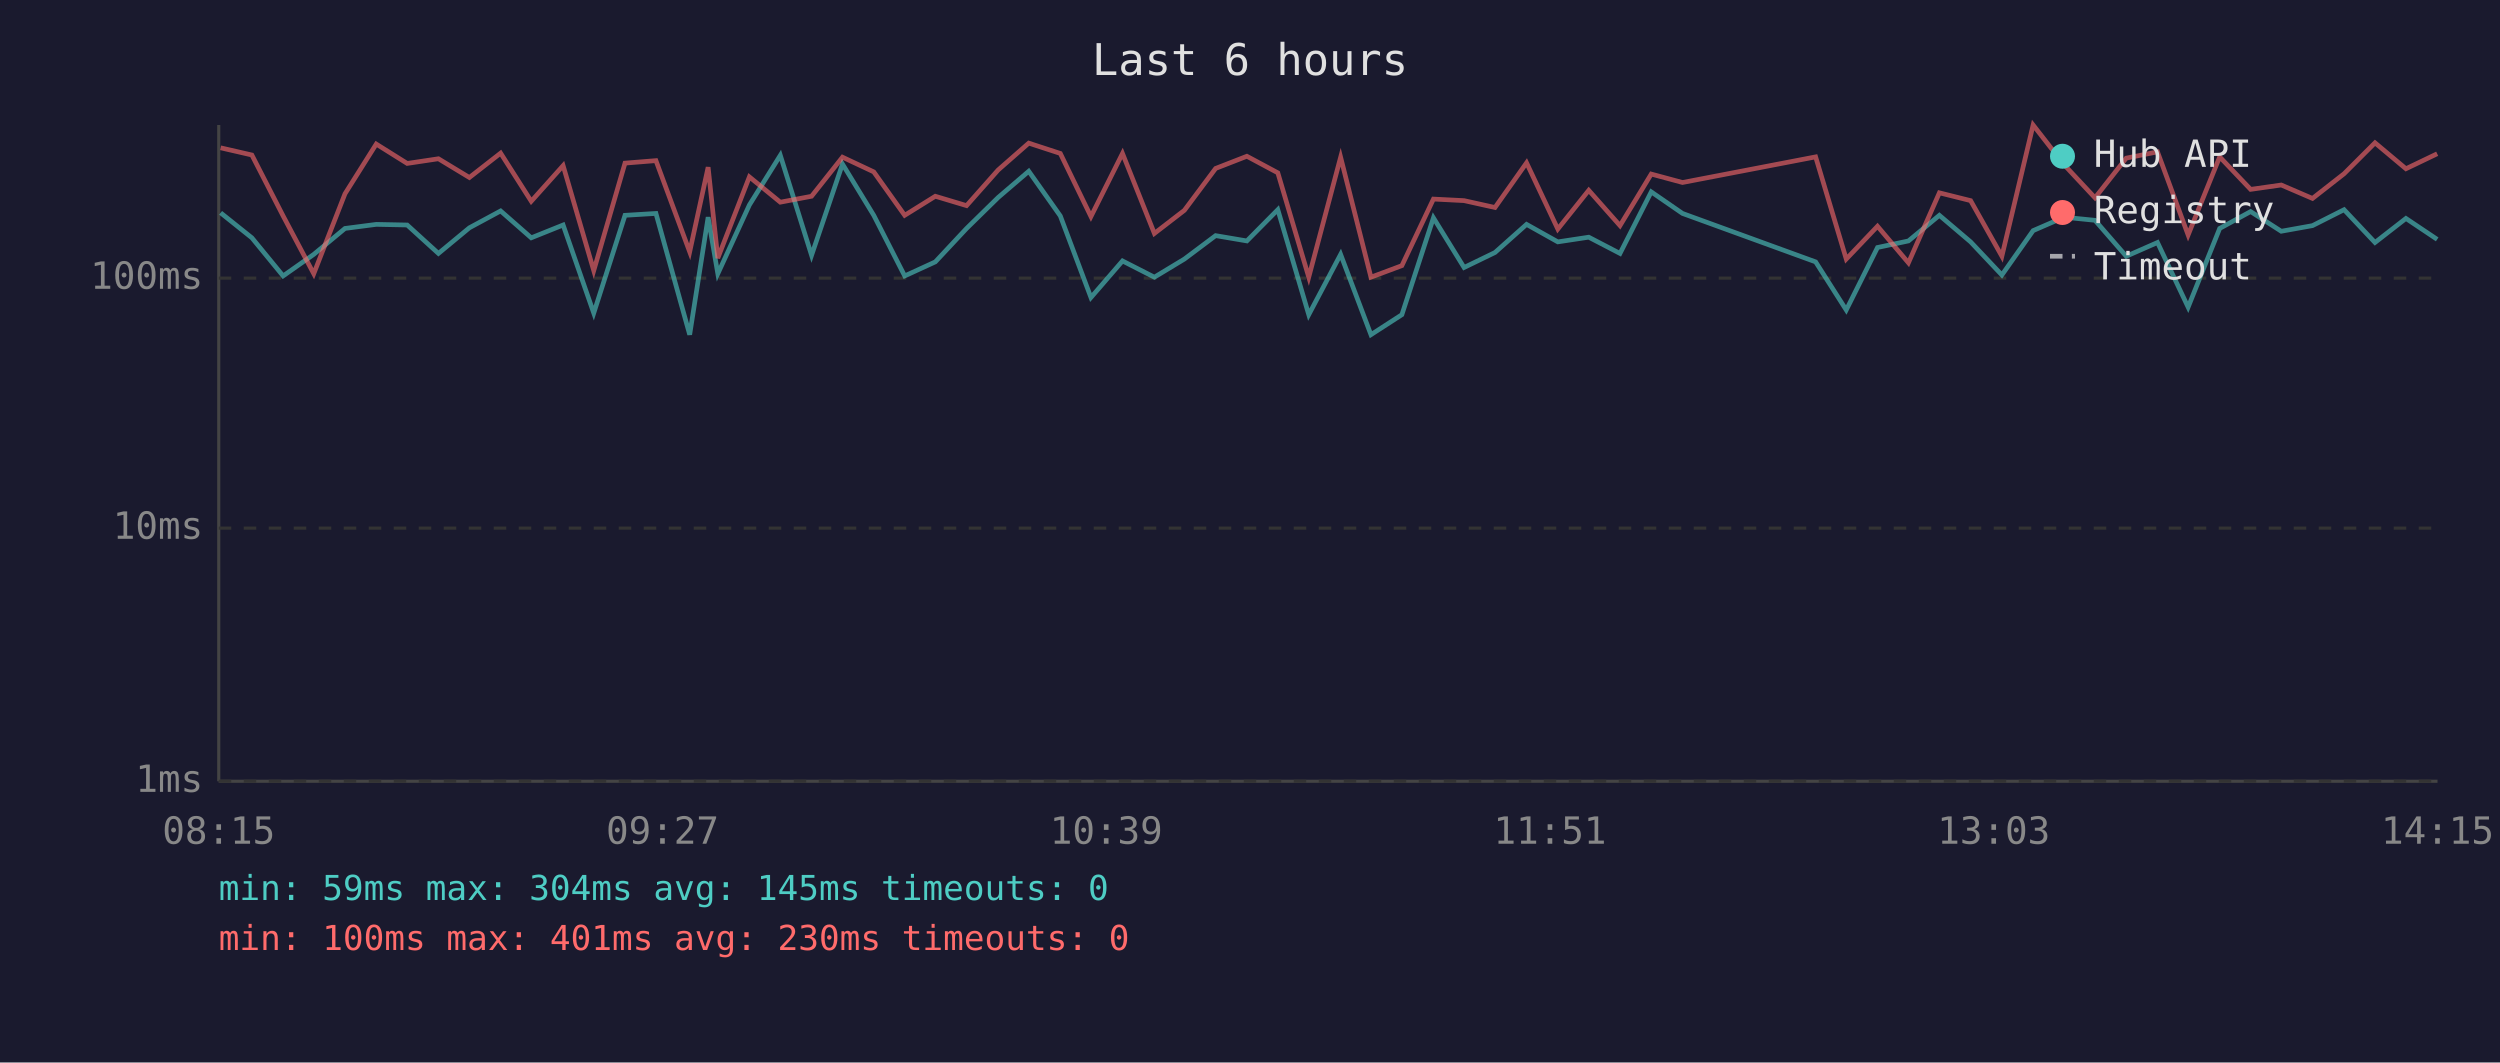
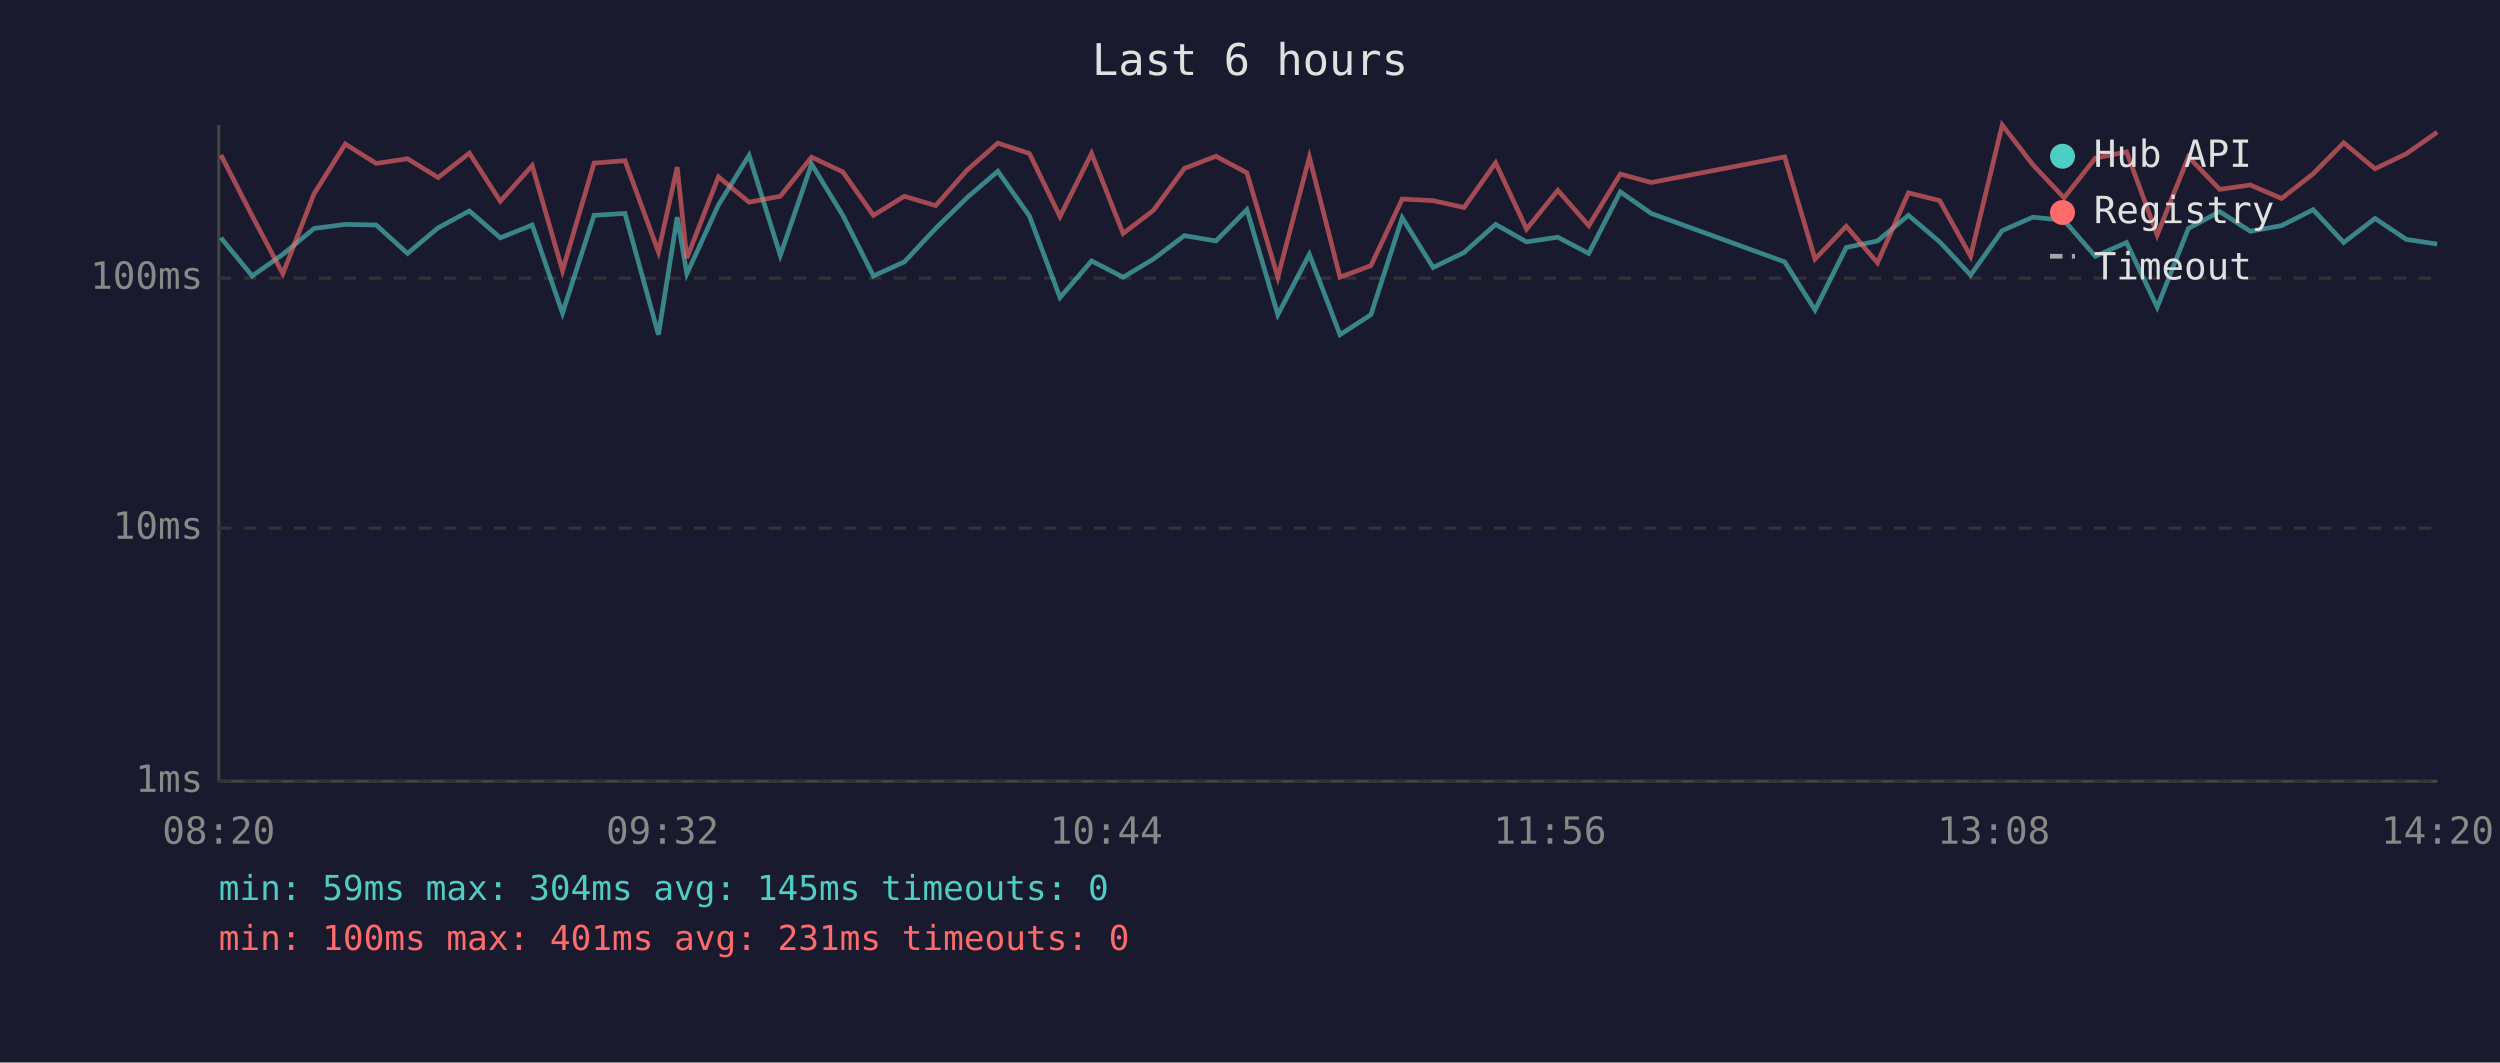
<svg xmlns="http://www.w3.org/2000/svg" viewBox="0 0 800 340" font-family="monospace" font-size="12">
  <rect width="800" height="340" fill="#1a1a2e" />
  <text x="400" y="24" fill="#e0e0e0" font-size="14" text-anchor="middle">Last 6 hours</text>
  <line x1="70" y1="40" x2="70" y2="250" stroke="#444" stroke-width="1" />
  <line x1="70" y1="250" x2="780" y2="250" stroke="#444" stroke-width="1" />
  <line x1="70" y1="250" x2="780" y2="250" stroke="#333" stroke-width="1" stroke-dasharray="4" />
  <text x="65" y="250" fill="#888" text-anchor="end" dominant-baseline="middle">1ms</text>
  <line x1="70" y1="169" x2="780" y2="169" stroke="#333" stroke-width="1" stroke-dasharray="4" />
  <text x="65" y="169" fill="#888" text-anchor="end" dominant-baseline="middle">10ms</text>
  <line x1="70" y1="89" x2="780" y2="89" stroke="#333" stroke-width="1" stroke-dasharray="4" />
  <text x="65" y="89" fill="#888" text-anchor="end" dominant-baseline="middle">100ms</text>
-   <text x="70" y="270" fill="#888" text-anchor="middle">08:15</text>
-   <text x="212" y="270" fill="#888" text-anchor="middle">09:27</text>
-   <text x="354" y="270" fill="#888" text-anchor="middle">10:39</text>
-   <text x="496" y="270" fill="#888" text-anchor="middle">11:51</text>
-   <text x="638" y="270" fill="#888" text-anchor="middle">13:03</text>
-   <text x="780" y="270" fill="#888" text-anchor="middle">14:15</text>
-   <polyline points="70.6,68.1 80.6,76.1 90.6,88.3 100.4,81.4 110.4,73.1 120.4,71.8 130.3,72.0 140.3,81.1 150.2,72.9 160.2,67.5 170.0,76.1 180.2,72.0 190.0,100.2 200.0,68.9 209.9,68.3 220.7,107.1 226.6,69.5 229.7,87.6 239.8,65.6 249.7,49.7 259.7,81.7 269.6,52.5 279.6,68.9 289.5,88.3 299.3,83.8 309.3,73.1 319.4,63.2 329.2,54.8 339.3,69.1 349.1,95.2 359.2,83.5 369.4,88.7 379.0,82.9 389.0,75.4 399.0,77.1 408.9,67.1 418.8,100.7 429.0,81.4 438.7,107.1 448.6,100.7 458.7,69.7 468.5,85.6 478.4,80.8 488.5,71.8 498.5,77.4 508.4,75.9 518.4,81.1 528.4,61.4 538.4,68.3 581.0,83.8 590.8,99.2 600.8,79.2 610.7,77.1 620.6,68.9 630.6,77.4 640.6,88.0 650.6,73.8 660.5,69.5 670.4,70.5 680.4,82.0 690.4,77.6 700.2,98.3 710.3,73.1 720.2,67.7 730.0,74.0 740.0,72.2 750.1,67.1 760.0,77.6 769.9,69.9 779.9,76.6" fill="none" stroke="#4ecdc4" stroke-width="1.5" opacity="0.6" />
-   <polyline points="70.6,47.3 80.6,49.6 90.6,69.1 100.4,87.6 110.4,62.0 120.4,46.1 130.3,52.3 140.3,50.8 150.2,56.8 160.2,49.0 170.0,64.4 180.2,53.0 190.0,86.6 200.0,52.2 209.9,51.4 220.7,80.6 226.6,53.5 229.7,82.6 239.8,56.6 249.7,64.7 259.7,62.8 269.6,50.3 279.6,55.0 289.5,68.9 299.3,62.8 309.3,65.8 319.4,54.4 329.2,45.8 339.3,49.1 349.1,69.3 359.2,49.1 369.4,74.7 379.0,67.3 389.0,53.9 399.0,50.0 408.9,55.3 418.8,88.7 429.0,50.3 438.7,88.7 448.6,85.0 458.7,63.7 468.5,64.2 478.4,66.4 488.5,52.1 498.5,73.3 508.4,60.9 518.4,72.2 528.4,55.7 538.4,58.4 581.0,50.2 590.8,82.9 600.8,72.4 610.7,84.1 620.6,61.7 630.6,64.2 640.6,82.0 650.6,40.0 660.5,52.7 670.4,63.3 680.4,50.6 690.4,48.6 700.2,75.2 710.3,50.2 720.2,60.6 730.0,59.2 740.0,63.5 750.1,55.6 760.0,45.7 769.9,54.0 779.9,49.2" fill="none" stroke="#ff6b6b" stroke-width="1.5" opacity="0.6" />
+   <text x="70" y="270" fill="#888" text-anchor="middle">08:20</text>
+   <text x="212" y="270" fill="#888" text-anchor="middle">09:32</text>
+   <text x="354" y="270" fill="#888" text-anchor="middle">10:44</text>
+   <text x="496" y="270" fill="#888" text-anchor="middle">11:56</text>
+   <text x="638" y="270" fill="#888" text-anchor="middle">13:08</text>
+   <text x="780" y="270" fill="#888" text-anchor="middle">14:20</text>
+   <polyline points="70.7,76.1 80.7,88.3 90.5,81.4 100.5,73.1 110.5,71.8 120.4,72.0 130.4,81.1 140.2,72.9 150.2,67.5 160.1,76.1 170.3,72.0 180.0,100.2 190.1,68.9 200.0,68.3 210.7,107.1 216.7,69.5 219.8,87.6 229.9,65.6 239.7,49.7 249.7,81.7 259.7,52.5 269.7,68.9 279.5,88.3 289.4,83.8 299.4,73.1 309.5,63.2 319.3,54.8 329.4,69.1 339.2,95.2 349.3,83.5 359.4,88.7 369.1,82.9 379.0,75.4 389.1,77.1 399.0,67.1 408.9,100.7 419.0,81.4 428.8,107.1 438.7,100.7 448.7,69.7 458.6,85.6 468.5,80.8 478.6,71.8 488.5,77.4 498.5,75.9 508.4,81.1 518.5,61.4 528.4,68.3 571.1,83.8 580.8,99.2 590.8,79.2 600.8,77.1 610.7,68.9 620.7,77.4 630.6,88.0 640.7,73.8 650.5,69.5 660.5,70.5 670.5,82.0 680.5,77.6 690.3,98.3 700.3,73.1 710.3,67.7 720.1,74.0 730.1,72.2 740.2,67.1 750.0,77.6 760.0,69.9 770.0,76.6 779.9,78.1" fill="none" stroke="#4ecdc4" stroke-width="1.5" opacity="0.6" />
+   <polyline points="70.7,49.6 80.7,69.1 90.5,87.6 100.5,62.0 110.5,46.1 120.4,52.3 130.4,50.8 140.2,56.8 150.2,49.0 160.1,64.4 170.3,53.0 180.0,86.6 190.1,52.2 200.0,51.4 210.7,80.6 216.7,53.5 219.8,82.6 229.9,56.6 239.7,64.7 249.7,62.8 259.7,50.3 269.7,55.0 279.5,68.9 289.4,62.8 299.4,65.8 309.5,54.4 319.3,45.8 329.4,49.1 339.2,69.3 349.3,49.1 359.4,74.7 369.1,67.3 379.0,53.9 389.1,50.0 399.0,55.3 408.9,88.7 419.0,50.3 428.8,88.7 438.7,85.0 448.7,63.7 458.6,64.2 468.5,66.4 478.6,52.1 488.5,73.3 498.5,60.9 508.4,72.2 518.5,55.7 528.4,58.4 571.1,50.2 580.8,82.9 590.8,72.4 600.8,84.1 610.7,61.7 620.7,64.2 630.6,82.0 640.7,40.0 650.5,52.7 660.5,63.3 670.5,50.6 680.5,48.6 690.3,75.2 700.3,50.2 710.3,60.6 720.1,59.2 730.1,63.5 740.2,55.6 750.0,45.7 760.0,54.0 770.0,49.2 779.9,42.3" fill="none" stroke="#ff6b6b" stroke-width="1.5" opacity="0.6" />
  <circle cx="660" cy="50" r="4" fill="#4ecdc4" />
  <text x="670" y="50" fill="#e0e0e0" dominant-baseline="middle">Hub API</text>
  <circle cx="660" cy="68" r="4" fill="#ff6b6b" />
  <text x="670" y="68" fill="#e0e0e0" dominant-baseline="middle">Registry</text>
  <line x1="656" y1="82" x2="664" y2="82" stroke="#e0e0e0" stroke-width="1.5" stroke-dasharray="4,3" opacity="0.7" />
  <text x="670" y="86" fill="#e0e0e0" dominant-baseline="middle">Timeout</text>
  <text x="70" y="288" fill="#4ecdc4" font-size="11">min: 59ms  max: 304ms  avg: 145ms  timeouts: 0</text>
-   <text x="70" y="304" fill="#ff6b6b" font-size="11">min: 100ms  max: 401ms  avg: 230ms  timeouts: 0</text>
+   <text x="70" y="304" fill="#ff6b6b" font-size="11">min: 100ms  max: 401ms  avg: 231ms  timeouts: 0</text>
</svg>
